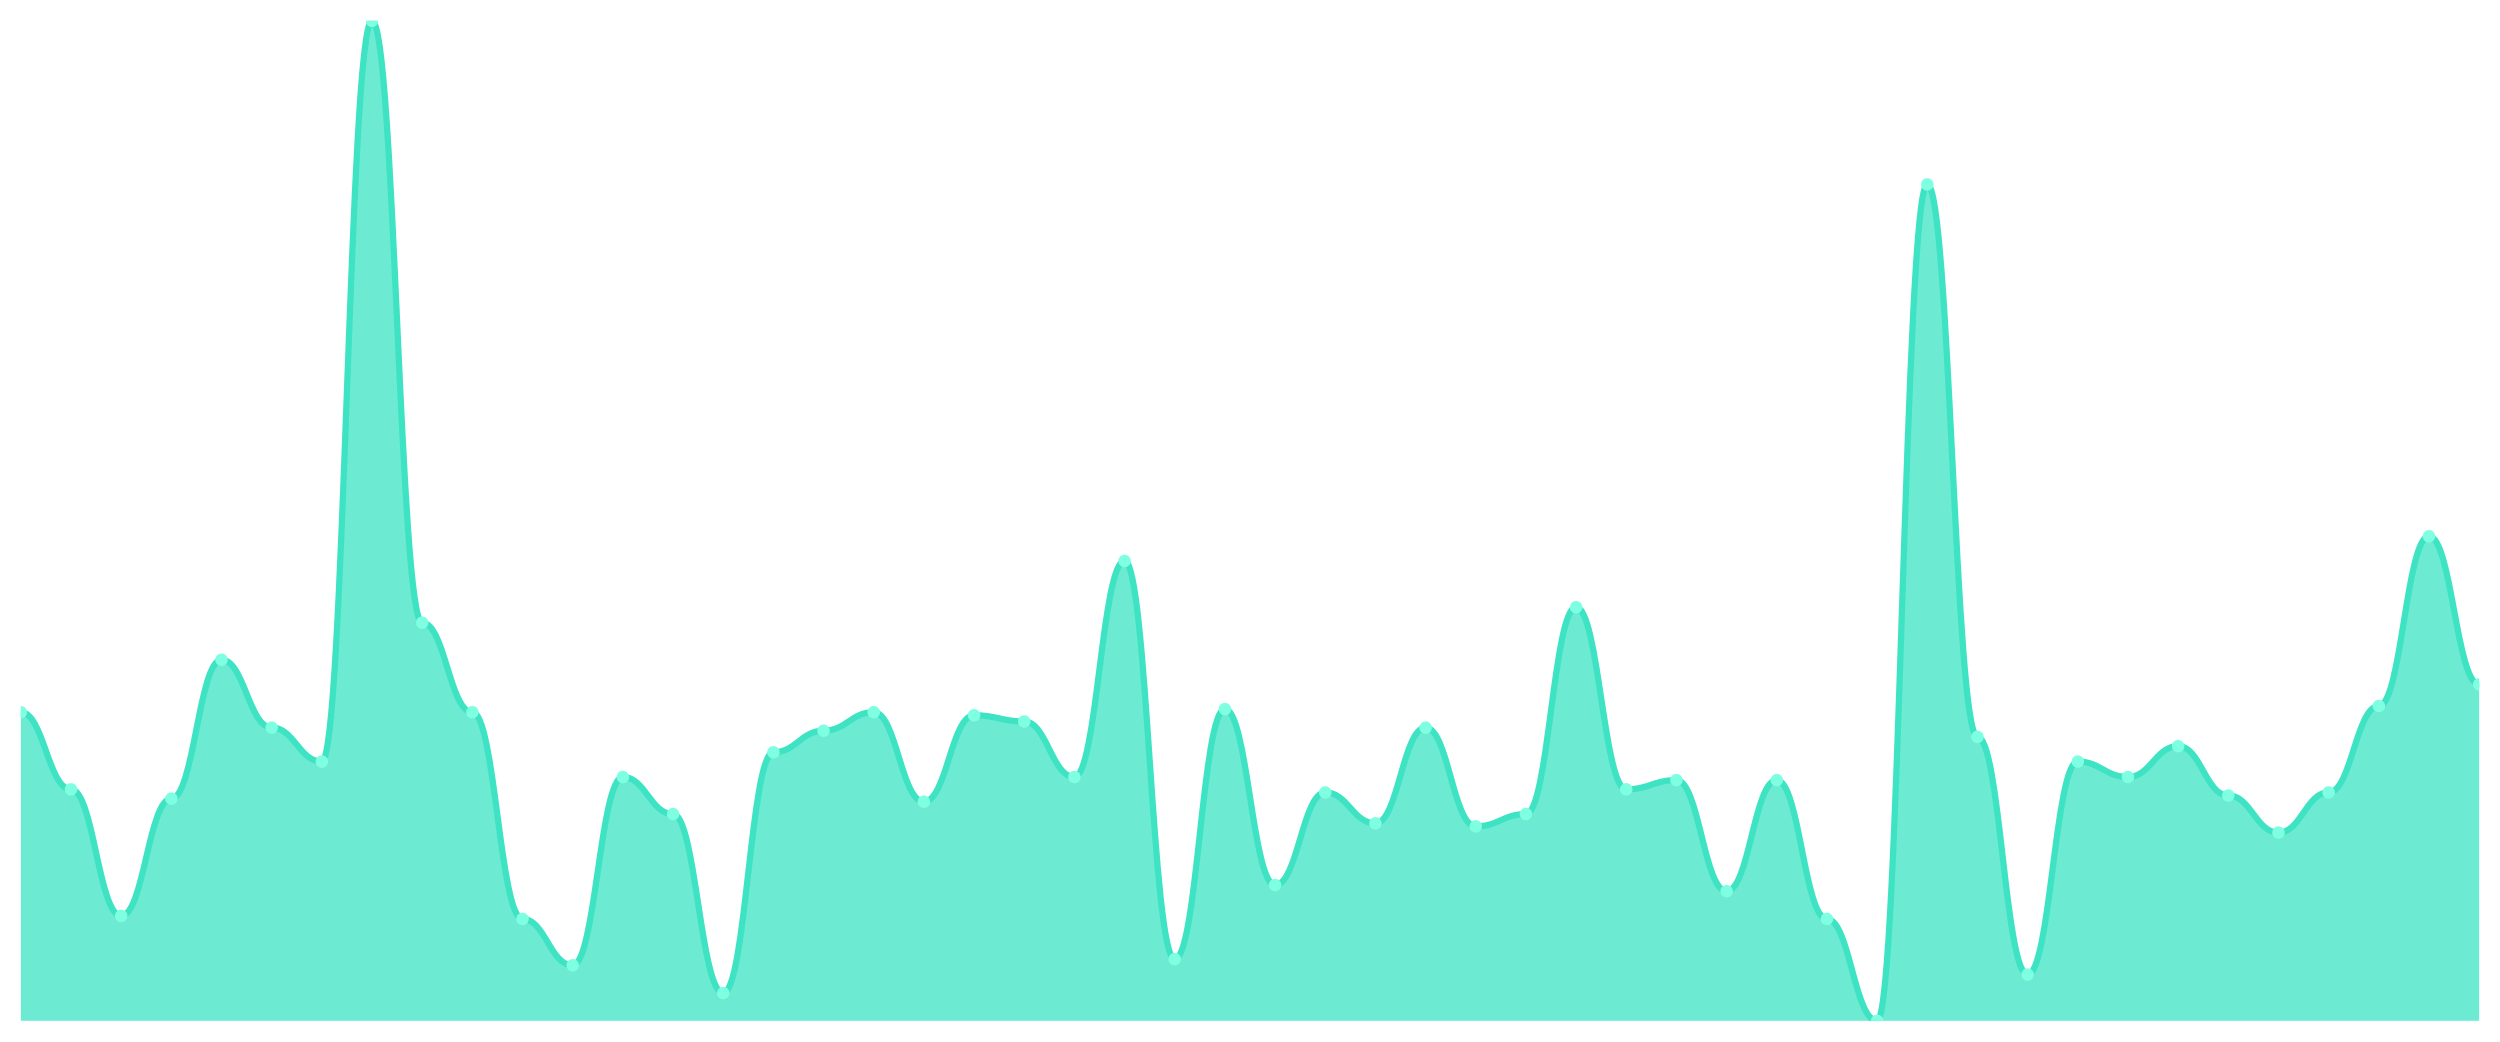
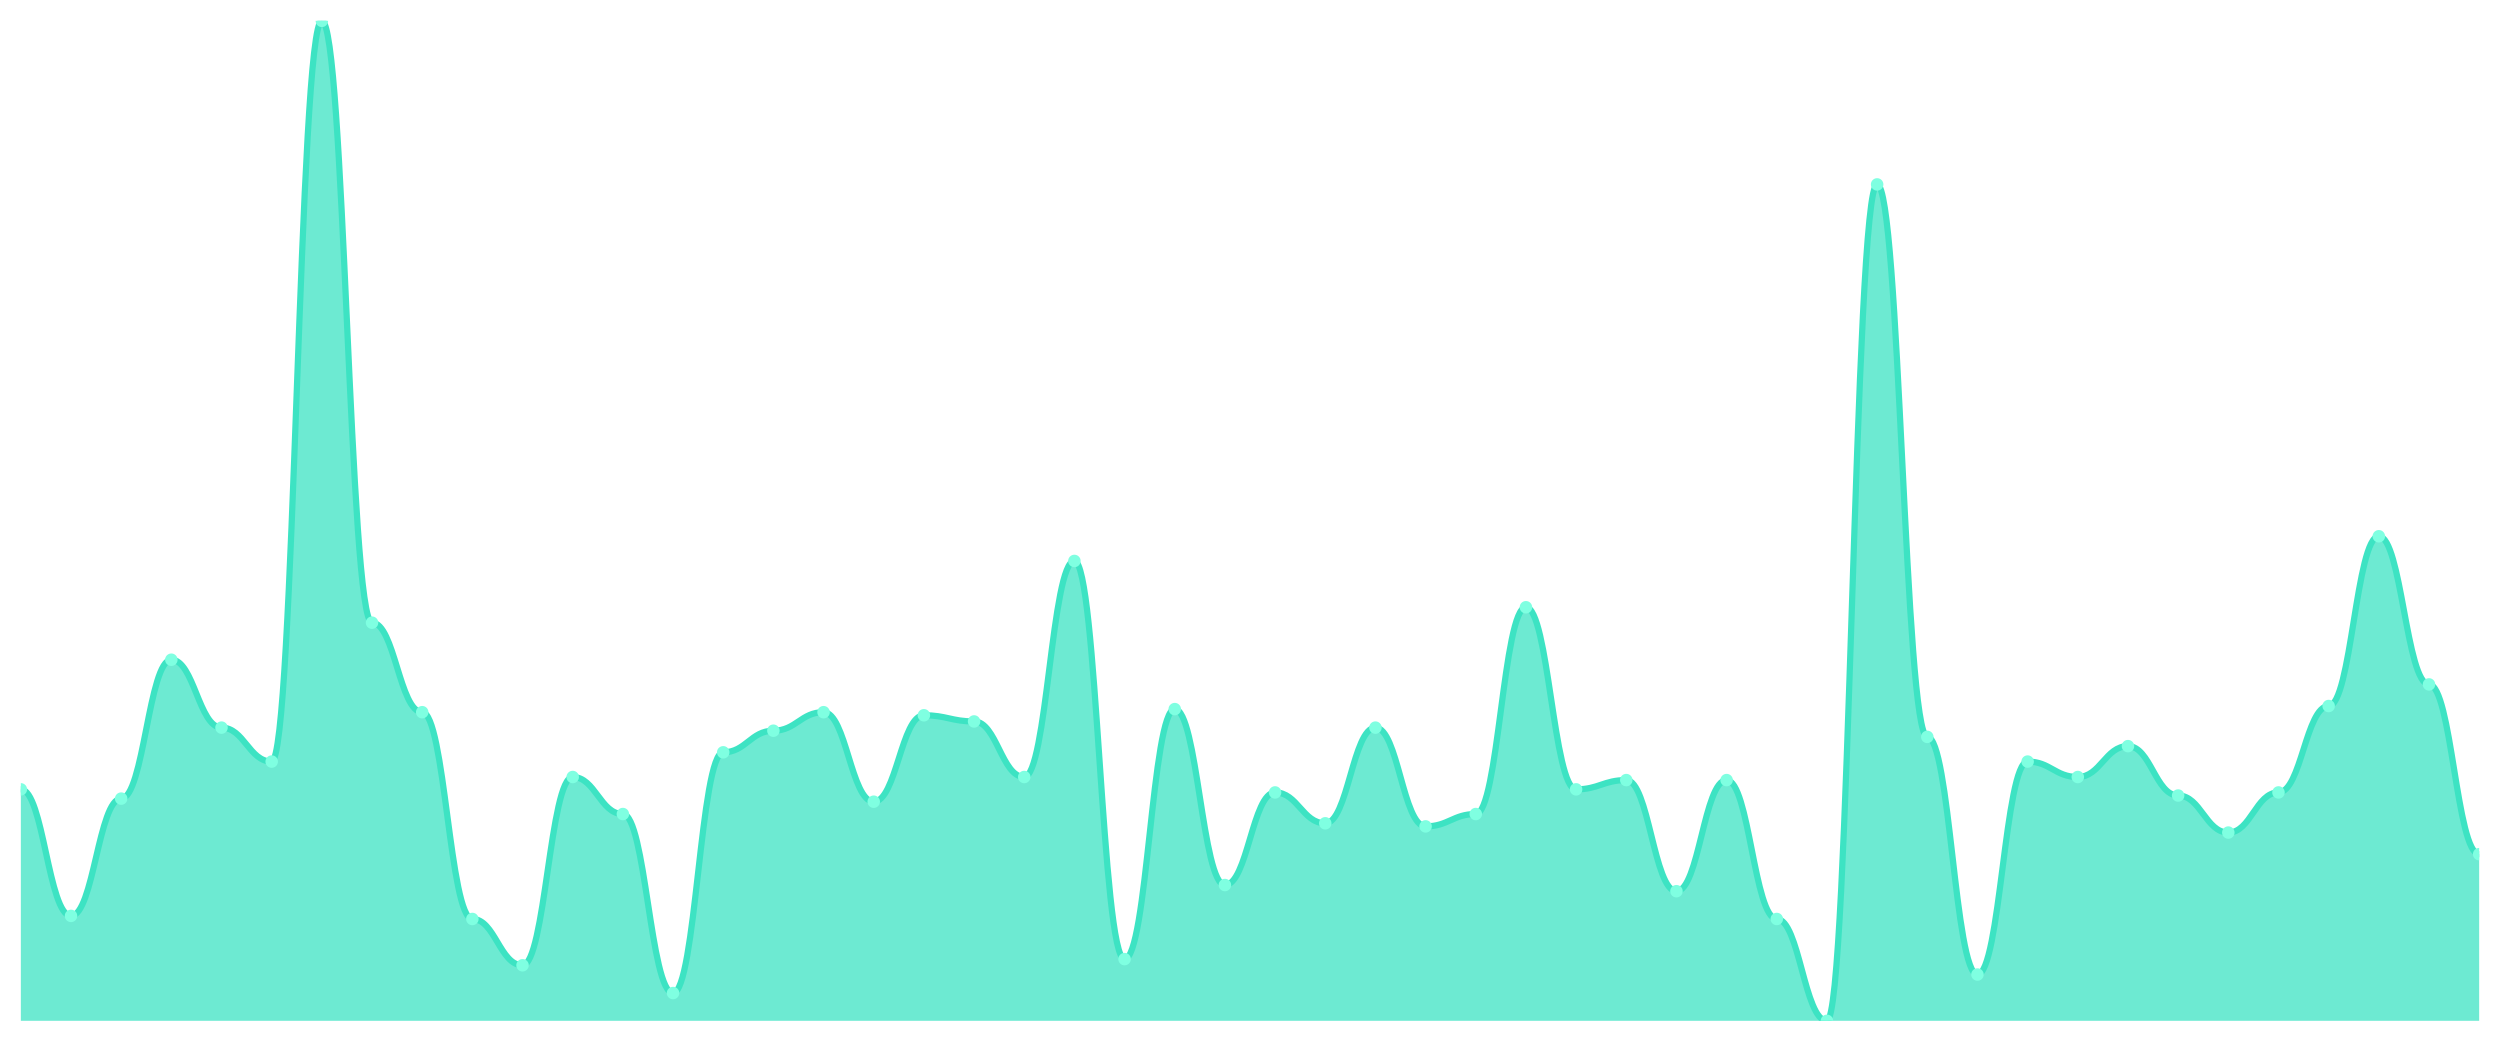
<svg xmlns="http://www.w3.org/2000/svg" viewBox="0 0 1200 500" width="1200" height="500">
  <defs>
    <clipPath id="c">
      <rect x="10" y="10" width="1180" height="480" />
    </clipPath>
  </defs>
  <rect width="1200" height="500" fill="none" />
  <g clip-path="url(#c)">
-     <path d="M 10,490 L 10,341.852 C 20.837,341.852 23.245,378.889 34.082,378.889 C 44.918,378.889 47.327,439.63 58.163,439.63 C 69,439.63 71.408,383.333 82.245,383.333 C 93.082,383.333 95.49,316.667 106.327,316.667 C 117.163,316.667 119.571,349.259 130.408,349.259 C 141.245,349.259 143.653,365.556 154.49,365.556 C 165.327,365.556 167.735,10 178.571,10 C 189.408,10 191.816,298.889 202.653,298.889 C 213.49,298.889 215.898,341.852 226.735,341.852 C 237.571,341.852 239.98,441.111 250.816,441.111 C 261.653,441.111 264.061,463.333 274.898,463.333 C 285.735,463.333 288.143,372.963 298.98,372.963 C 309.816,372.963 312.224,390.741 323.061,390.741 C 333.898,390.741 336.306,476.667 347.143,476.667 C 357.98,476.667 360.388,361.111 371.224,361.111 C 382.061,361.111 384.469,350.741 395.306,350.741 C 406.143,350.741 408.551,341.852 419.388,341.852 C 430.224,341.852 432.633,384.815 443.469,384.815 C 454.306,384.815 456.714,343.333 467.551,343.333 C 478.388,343.333 480.796,346.296 491.633,346.296 C 502.469,346.296 504.878,372.963 515.714,372.963 C 526.551,372.963 528.959,269.259 539.796,269.259 C 550.633,269.259 553.041,460.37 563.878,460.37 C 574.714,460.37 577.122,340.37 587.959,340.37 C 598.796,340.37 601.204,424.815 612.041,424.815 C 622.878,424.815 625.286,380.37 636.122,380.37 C 646.959,380.37 649.367,395.185 660.204,395.185 C 671.041,395.185 673.449,349.259 684.286,349.259 C 695.122,349.259 697.531,396.667 708.367,396.667 C 719.204,396.667 721.612,390.741 732.449,390.741 C 743.286,390.741 745.694,291.481 756.531,291.481 C 767.367,291.481 769.776,378.889 780.612,378.889 C 791.449,378.889 793.857,374.444 804.694,374.444 C 815.531,374.444 817.939,427.778 828.776,427.778 C 839.612,427.778 842.02,374.444 852.857,374.444 C 863.694,374.444 866.102,441.111 876.939,441.111 C 887.776,441.111 890.184,490 901.02,490 C 911.857,490 914.265,88.519 925.102,88.519 C 935.939,88.519 938.347,353.704 949.184,353.704 C 960.02,353.704 962.429,467.778 973.265,467.778 C 984.102,467.778 986.51,365.556 997.347,365.556 C 1008.184,365.556 1010.592,372.963 1021.429,372.963 C 1032.265,372.963 1034.673,358.148 1045.51,358.148 C 1056.347,358.148 1058.755,381.852 1069.592,381.852 C 1080.429,381.852 1082.837,399.63 1093.673,399.63 C 1104.51,399.63 1106.918,380.37 1117.755,380.37 C 1128.592,380.37 1131,338.889 1141.837,338.889 C 1152.673,338.889 1155.082,257.407 1165.918,257.407 C 1176.755,257.407 1179.163,328.519 1190,328.519 L 1190,490 Z" fill="rgba(61,227,195,0.75)" />
-     <path d="M 10,341.852 C 20.837,341.852 23.245,378.889 34.082,378.889 C 44.918,378.889 47.327,439.63 58.163,439.63 C 69,439.63 71.408,383.333 82.245,383.333 C 93.082,383.333 95.49,316.667 106.327,316.667 C 117.163,316.667 119.571,349.259 130.408,349.259 C 141.245,349.259 143.653,365.556 154.49,365.556 C 165.327,365.556 167.735,10 178.571,10 C 189.408,10 191.816,298.889 202.653,298.889 C 213.49,298.889 215.898,341.852 226.735,341.852 C 237.571,341.852 239.98,441.111 250.816,441.111 C 261.653,441.111 264.061,463.333 274.898,463.333 C 285.735,463.333 288.143,372.963 298.98,372.963 C 309.816,372.963 312.224,390.741 323.061,390.741 C 333.898,390.741 336.306,476.667 347.143,476.667 C 357.98,476.667 360.388,361.111 371.224,361.111 C 382.061,361.111 384.469,350.741 395.306,350.741 C 406.143,350.741 408.551,341.852 419.388,341.852 C 430.224,341.852 432.633,384.815 443.469,384.815 C 454.306,384.815 456.714,343.333 467.551,343.333 C 478.388,343.333 480.796,346.296 491.633,346.296 C 502.469,346.296 504.878,372.963 515.714,372.963 C 526.551,372.963 528.959,269.259 539.796,269.259 C 550.633,269.259 553.041,460.37 563.878,460.37 C 574.714,460.37 577.122,340.37 587.959,340.37 C 598.796,340.37 601.204,424.815 612.041,424.815 C 622.878,424.815 625.286,380.37 636.122,380.37 C 646.959,380.37 649.367,395.185 660.204,395.185 C 671.041,395.185 673.449,349.259 684.286,349.259 C 695.122,349.259 697.531,396.667 708.367,396.667 C 719.204,396.667 721.612,390.741 732.449,390.741 C 743.286,390.741 745.694,291.481 756.531,291.481 C 767.367,291.481 769.776,378.889 780.612,378.889 C 791.449,378.889 793.857,374.444 804.694,374.444 C 815.531,374.444 817.939,427.778 828.776,427.778 C 839.612,427.778 842.02,374.444 852.857,374.444 C 863.694,374.444 866.102,441.111 876.939,441.111 C 887.776,441.111 890.184,490 901.02,490 C 911.857,490 914.265,88.519 925.102,88.519 C 935.939,88.519 938.347,353.704 949.184,353.704 C 960.02,353.704 962.429,467.778 973.265,467.778 C 984.102,467.778 986.51,365.556 997.347,365.556 C 1008.184,365.556 1010.592,372.963 1021.429,372.963 C 1032.265,372.963 1034.673,358.148 1045.51,358.148 C 1056.347,358.148 1058.755,381.852 1069.592,381.852 C 1080.429,381.852 1082.837,399.63 1093.673,399.63 C 1104.51,399.63 1106.918,380.37 1117.755,380.37 C 1128.592,380.37 1131,338.889 1141.837,338.889 C 1152.673,338.889 1155.082,257.407 1165.918,257.407 C 1176.755,257.407 1179.163,328.519 1190,328.519" fill="none" stroke="#3de3c3" stroke-width="3" stroke-linecap="round" stroke-linejoin="round" />
-     <circle cx="10" cy="341.852" r="3" fill="#7fffe1" />
-     <circle cx="34.082" cy="378.889" r="3" fill="#7fffe1" />
-     <circle cx="58.163" cy="439.63" r="3" fill="#7fffe1" />
-     <circle cx="82.245" cy="383.333" r="3" fill="#7fffe1" />
-     <circle cx="106.327" cy="316.667" r="3" fill="#7fffe1" />
-     <circle cx="130.408" cy="349.259" r="3" fill="#7fffe1" />
-     <circle cx="154.49" cy="365.556" r="3" fill="#7fffe1" />
-     <circle cx="178.571" cy="10" r="3" fill="#7fffe1" />
-     <circle cx="202.653" cy="298.889" r="3" fill="#7fffe1" />
-     <circle cx="226.735" cy="341.852" r="3" fill="#7fffe1" />
-     <circle cx="250.816" cy="441.111" r="3" fill="#7fffe1" />
-     <circle cx="274.898" cy="463.333" r="3" fill="#7fffe1" />
-     <circle cx="298.98" cy="372.963" r="3" fill="#7fffe1" />
-     <circle cx="323.061" cy="390.741" r="3" fill="#7fffe1" />
-     <circle cx="347.143" cy="476.667" r="3" fill="#7fffe1" />
-     <circle cx="371.224" cy="361.111" r="3" fill="#7fffe1" />
-     <circle cx="395.306" cy="350.741" r="3" fill="#7fffe1" />
-     <circle cx="419.388" cy="341.852" r="3" fill="#7fffe1" />
-     <circle cx="443.469" cy="384.815" r="3" fill="#7fffe1" />
-     <circle cx="467.551" cy="343.333" r="3" fill="#7fffe1" />
-     <circle cx="491.633" cy="346.296" r="3" fill="#7fffe1" />
-     <circle cx="515.714" cy="372.963" r="3" fill="#7fffe1" />
-     <circle cx="539.796" cy="269.259" r="3" fill="#7fffe1" />
-     <circle cx="563.878" cy="460.37" r="3" fill="#7fffe1" />
-     <circle cx="587.959" cy="340.37" r="3" fill="#7fffe1" />
-     <circle cx="612.041" cy="424.815" r="3" fill="#7fffe1" />
-     <circle cx="636.122" cy="380.37" r="3" fill="#7fffe1" />
-     <circle cx="660.204" cy="395.185" r="3" fill="#7fffe1" />
-     <circle cx="684.286" cy="349.259" r="3" fill="#7fffe1" />
-     <circle cx="708.367" cy="396.667" r="3" fill="#7fffe1" />
-     <circle cx="732.449" cy="390.741" r="3" fill="#7fffe1" />
-     <circle cx="756.531" cy="291.481" r="3" fill="#7fffe1" />
-     <circle cx="780.612" cy="378.889" r="3" fill="#7fffe1" />
-     <circle cx="804.694" cy="374.444" r="3" fill="#7fffe1" />
-     <circle cx="828.776" cy="427.778" r="3" fill="#7fffe1" />
-     <circle cx="852.857" cy="374.444" r="3" fill="#7fffe1" />
-     <circle cx="876.939" cy="441.111" r="3" fill="#7fffe1" />
-     <circle cx="901.02" cy="490" r="3" fill="#7fffe1" />
-     <circle cx="925.102" cy="88.519" r="3" fill="#7fffe1" />
-     <circle cx="949.184" cy="353.704" r="3" fill="#7fffe1" />
-     <circle cx="973.265" cy="467.778" r="3" fill="#7fffe1" />
-     <circle cx="997.347" cy="365.556" r="3" fill="#7fffe1" />
-     <circle cx="1021.429" cy="372.963" r="3" fill="#7fffe1" />
-     <circle cx="1045.51" cy="358.148" r="3" fill="#7fffe1" />
-     <circle cx="1069.592" cy="381.852" r="3" fill="#7fffe1" />
-     <circle cx="1093.673" cy="399.63" r="3" fill="#7fffe1" />
-     <circle cx="1117.755" cy="380.37" r="3" fill="#7fffe1" />
-     <circle cx="1141.837" cy="338.889" r="3" fill="#7fffe1" />
-     <circle cx="1165.918" cy="257.407" r="3" fill="#7fffe1" />
-     <circle cx="1190" cy="328.519" r="3" fill="#7fffe1" />
+     <path d="M 10,490 L 10,378.889 C 20.837,378.889 23.245,439.63 34.082,439.63 C 44.918,439.63 47.327,383.333 58.163,383.333 C 69,383.333 71.408,316.667 82.245,316.667 C 93.082,316.667 95.49,349.259 106.327,349.259 C 117.163,349.259 119.571,365.556 130.408,365.556 C 141.245,365.556 143.653,10 154.49,10 C 165.327,10 167.735,298.889 178.571,298.889 C 189.408,298.889 191.816,341.852 202.653,341.852 C 213.49,341.852 215.898,441.111 226.735,441.111 C 237.571,441.111 239.98,463.333 250.816,463.333 C 261.653,463.333 264.061,372.963 274.898,372.963 C 285.735,372.963 288.143,390.741 298.98,390.741 C 309.816,390.741 312.224,476.667 323.061,476.667 C 333.898,476.667 336.306,361.111 347.143,361.111 C 357.98,361.111 360.388,350.741 371.224,350.741 C 382.061,350.741 384.469,341.852 395.306,341.852 C 406.143,341.852 408.551,384.815 419.388,384.815 C 430.224,384.815 432.633,343.333 443.469,343.333 C 454.306,343.333 456.714,346.296 467.551,346.296 C 478.388,346.296 480.796,372.963 491.633,372.963 C 502.469,372.963 504.878,269.259 515.714,269.259 C 526.551,269.259 528.959,460.37 539.796,460.37 C 550.633,460.37 553.041,340.37 563.878,340.37 C 574.714,340.37 577.122,424.815 587.959,424.815 C 598.796,424.815 601.204,380.37 612.041,380.37 C 622.878,380.37 625.286,395.185 636.122,395.185 C 646.959,395.185 649.367,349.259 660.204,349.259 C 671.041,349.259 673.449,396.667 684.286,396.667 C 695.122,396.667 697.531,390.741 708.367,390.741 C 719.204,390.741 721.612,291.481 732.449,291.481 C 743.286,291.481 745.694,378.889 756.531,378.889 C 767.367,378.889 769.776,374.444 780.612,374.444 C 791.449,374.444 793.857,427.778 804.694,427.778 C 815.531,427.778 817.939,374.444 828.776,374.444 C 839.612,374.444 842.02,441.111 852.857,441.111 C 863.694,441.111 866.102,490 876.939,490 C 887.776,490 890.184,88.519 901.02,88.519 C 911.857,88.519 914.265,353.704 925.102,353.704 C 935.939,353.704 938.347,467.778 949.184,467.778 C 960.02,467.778 962.429,365.556 973.265,365.556 C 984.102,365.556 986.51,372.963 997.347,372.963 C 1008.184,372.963 1010.592,358.148 1021.429,358.148 C 1032.265,358.148 1034.673,381.852 1045.51,381.852 C 1056.347,381.852 1058.755,399.63 1069.592,399.63 C 1080.429,399.63 1082.837,380.37 1093.673,380.37 C 1104.51,380.37 1106.918,338.889 1117.755,338.889 C 1128.592,338.889 1131,257.407 1141.837,257.407 C 1152.673,257.407 1155.082,328.519 1165.918,328.519 C 1176.755,328.519 1179.163,410 1190,410 L 1190,490 Z" fill="rgba(61,227,195,0.75)" />
+     <path d="M 10,378.889 C 20.837,378.889 23.245,439.63 34.082,439.63 C 44.918,439.63 47.327,383.333 58.163,383.333 C 69,383.333 71.408,316.667 82.245,316.667 C 93.082,316.667 95.49,349.259 106.327,349.259 C 117.163,349.259 119.571,365.556 130.408,365.556 C 141.245,365.556 143.653,10 154.49,10 C 165.327,10 167.735,298.889 178.571,298.889 C 189.408,298.889 191.816,341.852 202.653,341.852 C 213.49,341.852 215.898,441.111 226.735,441.111 C 237.571,441.111 239.98,463.333 250.816,463.333 C 261.653,463.333 264.061,372.963 274.898,372.963 C 285.735,372.963 288.143,390.741 298.98,390.741 C 309.816,390.741 312.224,476.667 323.061,476.667 C 333.898,476.667 336.306,361.111 347.143,361.111 C 357.98,361.111 360.388,350.741 371.224,350.741 C 382.061,350.741 384.469,341.852 395.306,341.852 C 406.143,341.852 408.551,384.815 419.388,384.815 C 430.224,384.815 432.633,343.333 443.469,343.333 C 454.306,343.333 456.714,346.296 467.551,346.296 C 478.388,346.296 480.796,372.963 491.633,372.963 C 502.469,372.963 504.878,269.259 515.714,269.259 C 526.551,269.259 528.959,460.37 539.796,460.37 C 550.633,460.37 553.041,340.37 563.878,340.37 C 574.714,340.37 577.122,424.815 587.959,424.815 C 598.796,424.815 601.204,380.37 612.041,380.37 C 622.878,380.37 625.286,395.185 636.122,395.185 C 646.959,395.185 649.367,349.259 660.204,349.259 C 671.041,349.259 673.449,396.667 684.286,396.667 C 695.122,396.667 697.531,390.741 708.367,390.741 C 719.204,390.741 721.612,291.481 732.449,291.481 C 743.286,291.481 745.694,378.889 756.531,378.889 C 767.367,378.889 769.776,374.444 780.612,374.444 C 791.449,374.444 793.857,427.778 804.694,427.778 C 815.531,427.778 817.939,374.444 828.776,374.444 C 839.612,374.444 842.02,441.111 852.857,441.111 C 863.694,441.111 866.102,490 876.939,490 C 887.776,490 890.184,88.519 901.02,88.519 C 911.857,88.519 914.265,353.704 925.102,353.704 C 935.939,353.704 938.347,467.778 949.184,467.778 C 960.02,467.778 962.429,365.556 973.265,365.556 C 984.102,365.556 986.51,372.963 997.347,372.963 C 1008.184,372.963 1010.592,358.148 1021.429,358.148 C 1032.265,358.148 1034.673,381.852 1045.51,381.852 C 1056.347,381.852 1058.755,399.63 1069.592,399.63 C 1080.429,399.63 1082.837,380.37 1093.673,380.37 C 1104.51,380.37 1106.918,338.889 1117.755,338.889 C 1128.592,338.889 1131,257.407 1141.837,257.407 C 1152.673,257.407 1155.082,328.519 1165.918,328.519 C 1176.755,328.519 1179.163,410 1190,410" fill="none" stroke="#3de3c3" stroke-width="3" stroke-linecap="round" stroke-linejoin="round" />
+     <circle cx="10" cy="378.889" r="3" fill="#7fffe1" />
+     <circle cx="34.082" cy="439.63" r="3" fill="#7fffe1" />
+     <circle cx="58.163" cy="383.333" r="3" fill="#7fffe1" />
+     <circle cx="82.245" cy="316.667" r="3" fill="#7fffe1" />
+     <circle cx="106.327" cy="349.259" r="3" fill="#7fffe1" />
+     <circle cx="130.408" cy="365.556" r="3" fill="#7fffe1" />
+     <circle cx="154.49" cy="10" r="3" fill="#7fffe1" />
+     <circle cx="178.571" cy="298.889" r="3" fill="#7fffe1" />
+     <circle cx="202.653" cy="341.852" r="3" fill="#7fffe1" />
+     <circle cx="226.735" cy="441.111" r="3" fill="#7fffe1" />
+     <circle cx="250.816" cy="463.333" r="3" fill="#7fffe1" />
+     <circle cx="274.898" cy="372.963" r="3" fill="#7fffe1" />
+     <circle cx="298.98" cy="390.741" r="3" fill="#7fffe1" />
+     <circle cx="323.061" cy="476.667" r="3" fill="#7fffe1" />
+     <circle cx="347.143" cy="361.111" r="3" fill="#7fffe1" />
+     <circle cx="371.224" cy="350.741" r="3" fill="#7fffe1" />
+     <circle cx="395.306" cy="341.852" r="3" fill="#7fffe1" />
+     <circle cx="419.388" cy="384.815" r="3" fill="#7fffe1" />
+     <circle cx="443.469" cy="343.333" r="3" fill="#7fffe1" />
+     <circle cx="467.551" cy="346.296" r="3" fill="#7fffe1" />
+     <circle cx="491.633" cy="372.963" r="3" fill="#7fffe1" />
+     <circle cx="515.714" cy="269.259" r="3" fill="#7fffe1" />
+     <circle cx="539.796" cy="460.37" r="3" fill="#7fffe1" />
+     <circle cx="563.878" cy="340.37" r="3" fill="#7fffe1" />
+     <circle cx="587.959" cy="424.815" r="3" fill="#7fffe1" />
+     <circle cx="612.041" cy="380.37" r="3" fill="#7fffe1" />
+     <circle cx="636.122" cy="395.185" r="3" fill="#7fffe1" />
+     <circle cx="660.204" cy="349.259" r="3" fill="#7fffe1" />
+     <circle cx="684.286" cy="396.667" r="3" fill="#7fffe1" />
+     <circle cx="708.367" cy="390.741" r="3" fill="#7fffe1" />
+     <circle cx="732.449" cy="291.481" r="3" fill="#7fffe1" />
+     <circle cx="756.531" cy="378.889" r="3" fill="#7fffe1" />
+     <circle cx="780.612" cy="374.444" r="3" fill="#7fffe1" />
+     <circle cx="804.694" cy="427.778" r="3" fill="#7fffe1" />
+     <circle cx="828.776" cy="374.444" r="3" fill="#7fffe1" />
+     <circle cx="852.857" cy="441.111" r="3" fill="#7fffe1" />
+     <circle cx="876.939" cy="490" r="3" fill="#7fffe1" />
+     <circle cx="901.02" cy="88.519" r="3" fill="#7fffe1" />
+     <circle cx="925.102" cy="353.704" r="3" fill="#7fffe1" />
+     <circle cx="949.184" cy="467.778" r="3" fill="#7fffe1" />
+     <circle cx="973.265" cy="365.556" r="3" fill="#7fffe1" />
+     <circle cx="997.347" cy="372.963" r="3" fill="#7fffe1" />
+     <circle cx="1021.429" cy="358.148" r="3" fill="#7fffe1" />
+     <circle cx="1045.51" cy="381.852" r="3" fill="#7fffe1" />
+     <circle cx="1069.592" cy="399.63" r="3" fill="#7fffe1" />
+     <circle cx="1093.673" cy="380.37" r="3" fill="#7fffe1" />
+     <circle cx="1117.755" cy="338.889" r="3" fill="#7fffe1" />
+     <circle cx="1141.837" cy="257.407" r="3" fill="#7fffe1" />
+     <circle cx="1165.918" cy="328.519" r="3" fill="#7fffe1" />
+     <circle cx="1190" cy="410" r="3" fill="#7fffe1" />
  </g>
</svg>
